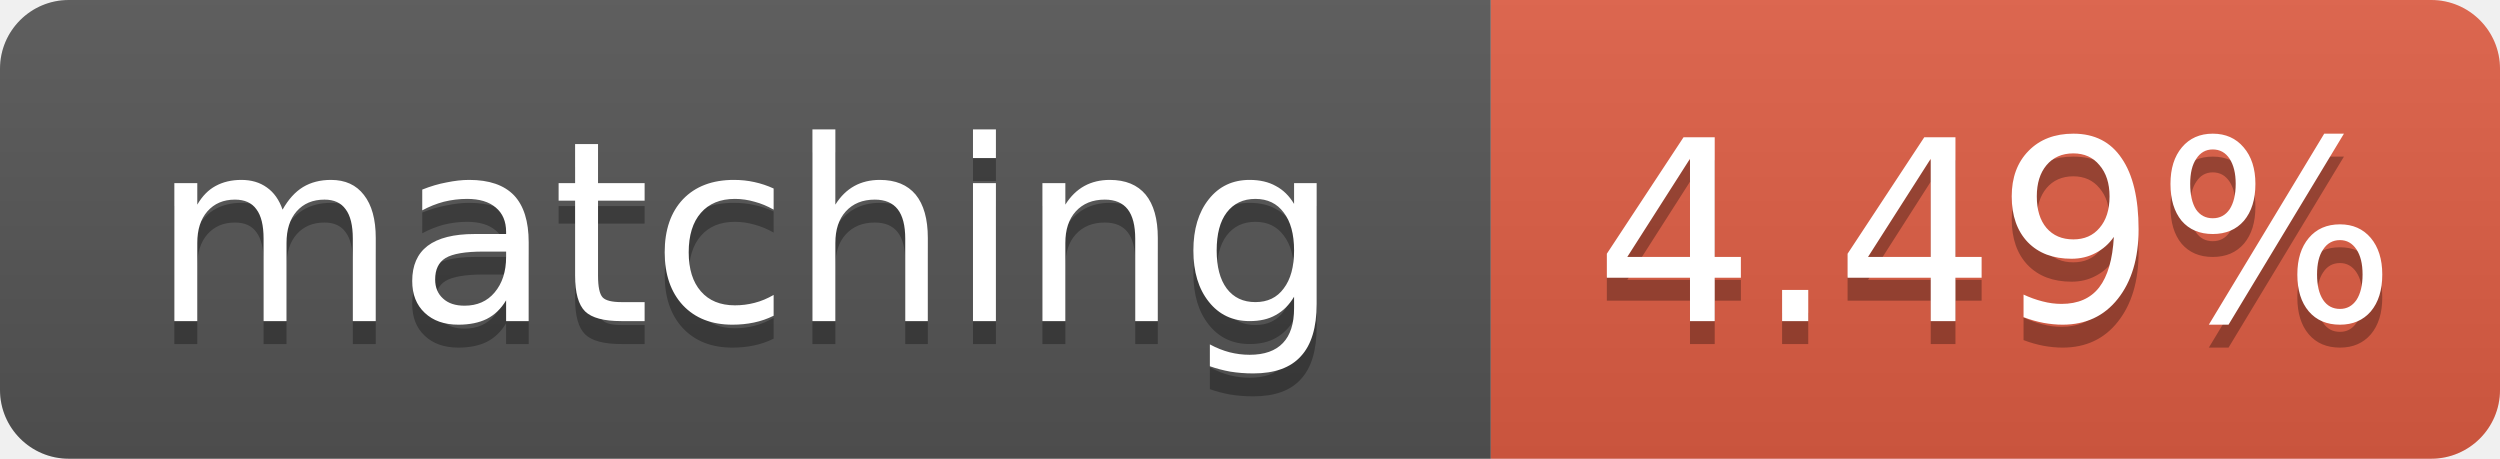
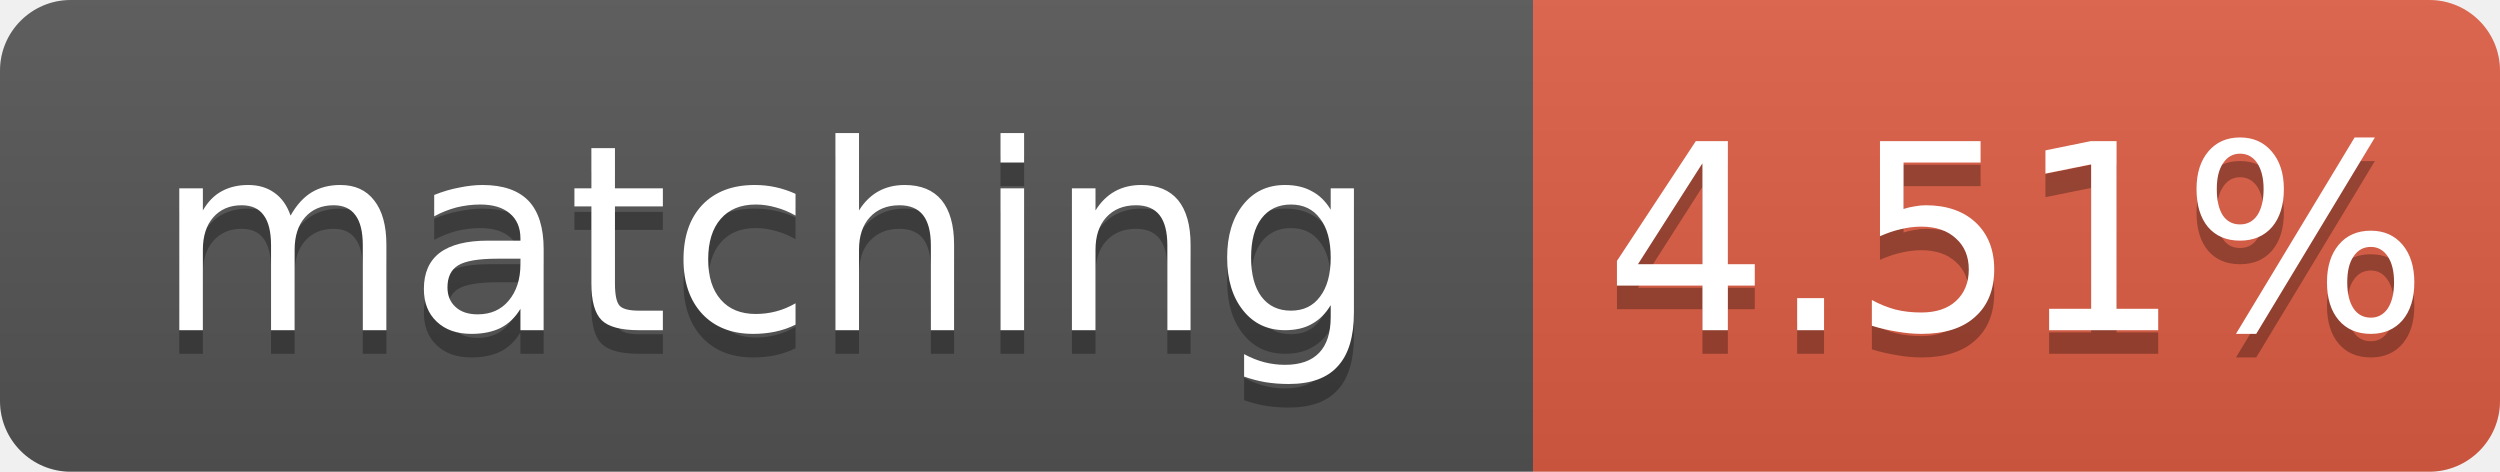
- <svg xmlns="http://www.w3.org/2000/svg" width="109" height="20" role="img" aria-label="matching: 4.49%">
+ <svg xmlns="http://www.w3.org/2000/svg" width="106" height="20" role="img" aria-label="matching: 4.51%">
  <linearGradient id="s" x2="0" y2="100%">
    <stop offset="0" stop-color="#bbb" stop-opacity=".1" />
    <stop offset="1" stop-opacity=".1" />
  </linearGradient>
  <clipPath id="r">
-     <rect width="109" height="20" rx="3" fill="#fff" />
+     <rect width="106" height="20" rx="3" fill="#fff" />
  </clipPath>
  <g clip-path="url(#r)">
    <rect width="65" height="20" fill="#555" />
-     <rect x="65" width="44" height="20" fill="#e05d44" />
-     <rect width="109" height="20" fill="url(#s)" />
+     <rect x="65" width="41" height="20" fill="#e05d44" />
+     <rect width="106" height="20" fill="url(#s)" />
  </g>
  <g fill="#fff" text-anchor="middle" font-family="Verdana,Geneva,DejaVu Sans,sans-serif" font-size="11">
    <text x="32.5" y="15" fill="#010101" fill-opacity=".3">matching</text>
    <text x="32.5" y="14">matching</text>
-     <text x="87.0" y="15" fill="#010101" fill-opacity=".3">4.49%</text>
-     <text x="87.0" y="14">4.49%</text>
+     <text x="85.5" y="15" fill="#010101" fill-opacity=".3">4.51%</text>
+     <text x="85.5" y="14">4.51%</text>
  </g>
</svg>
